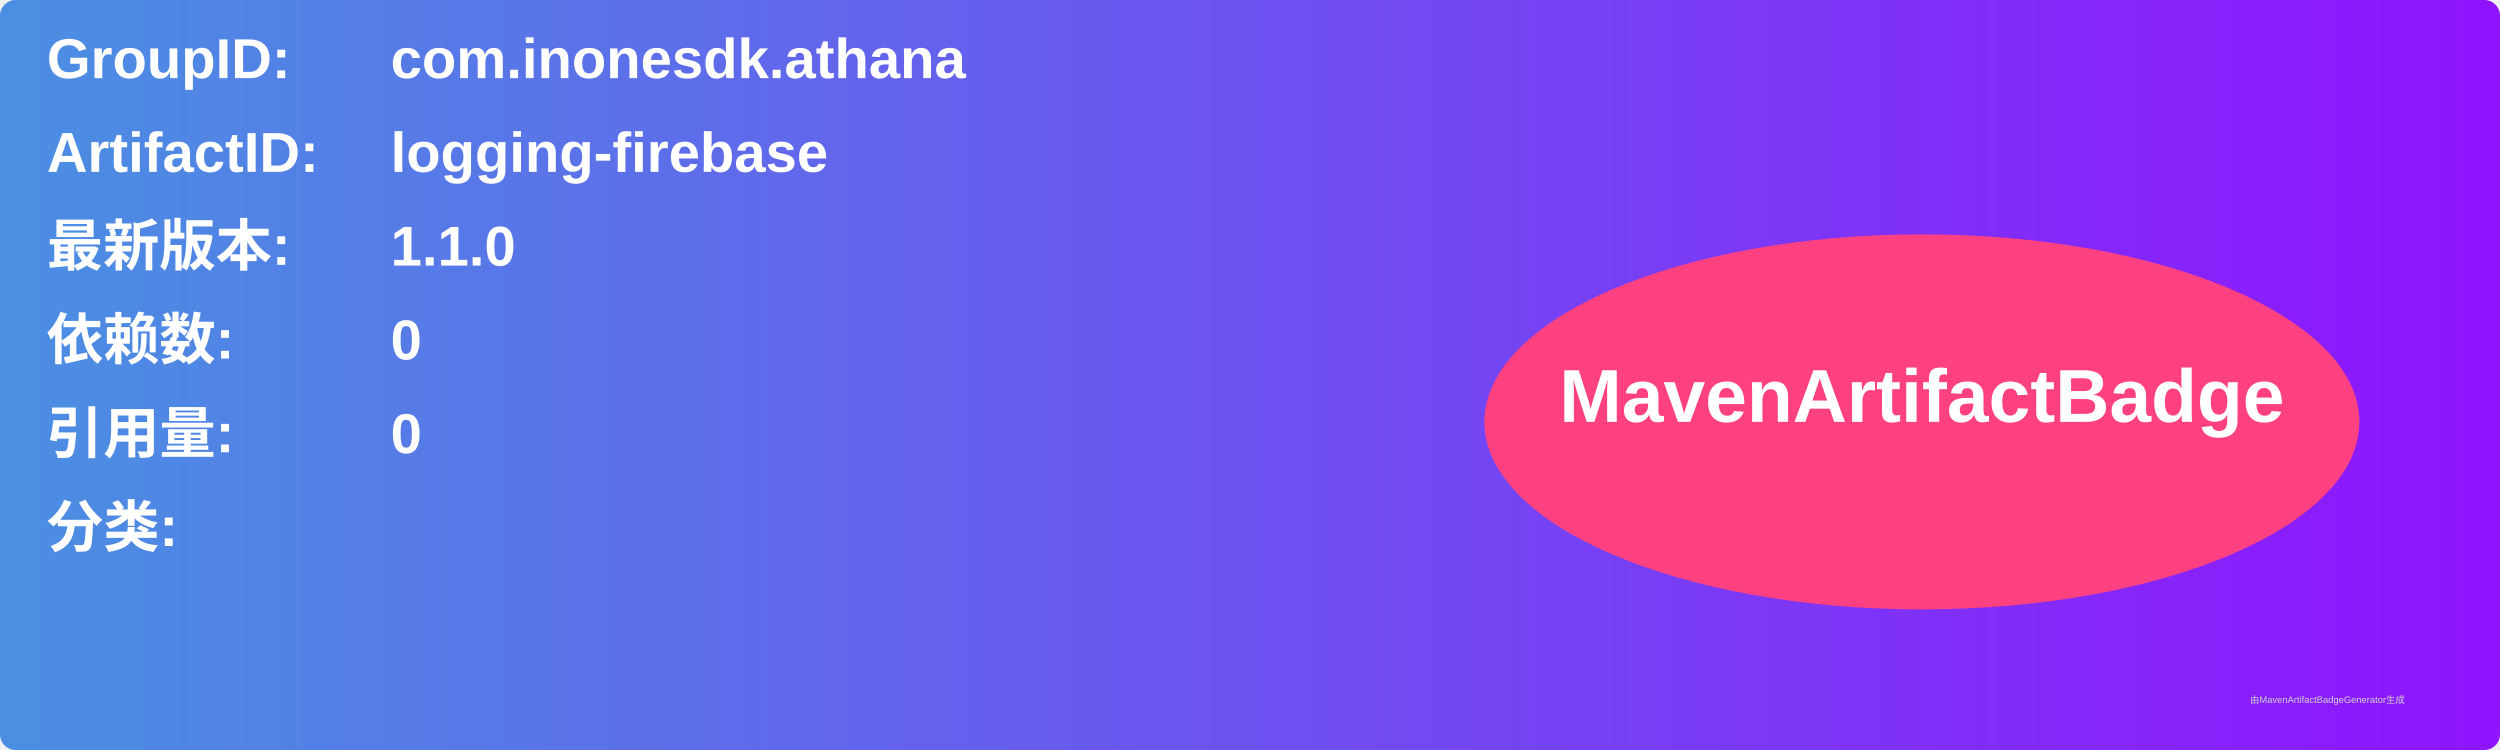
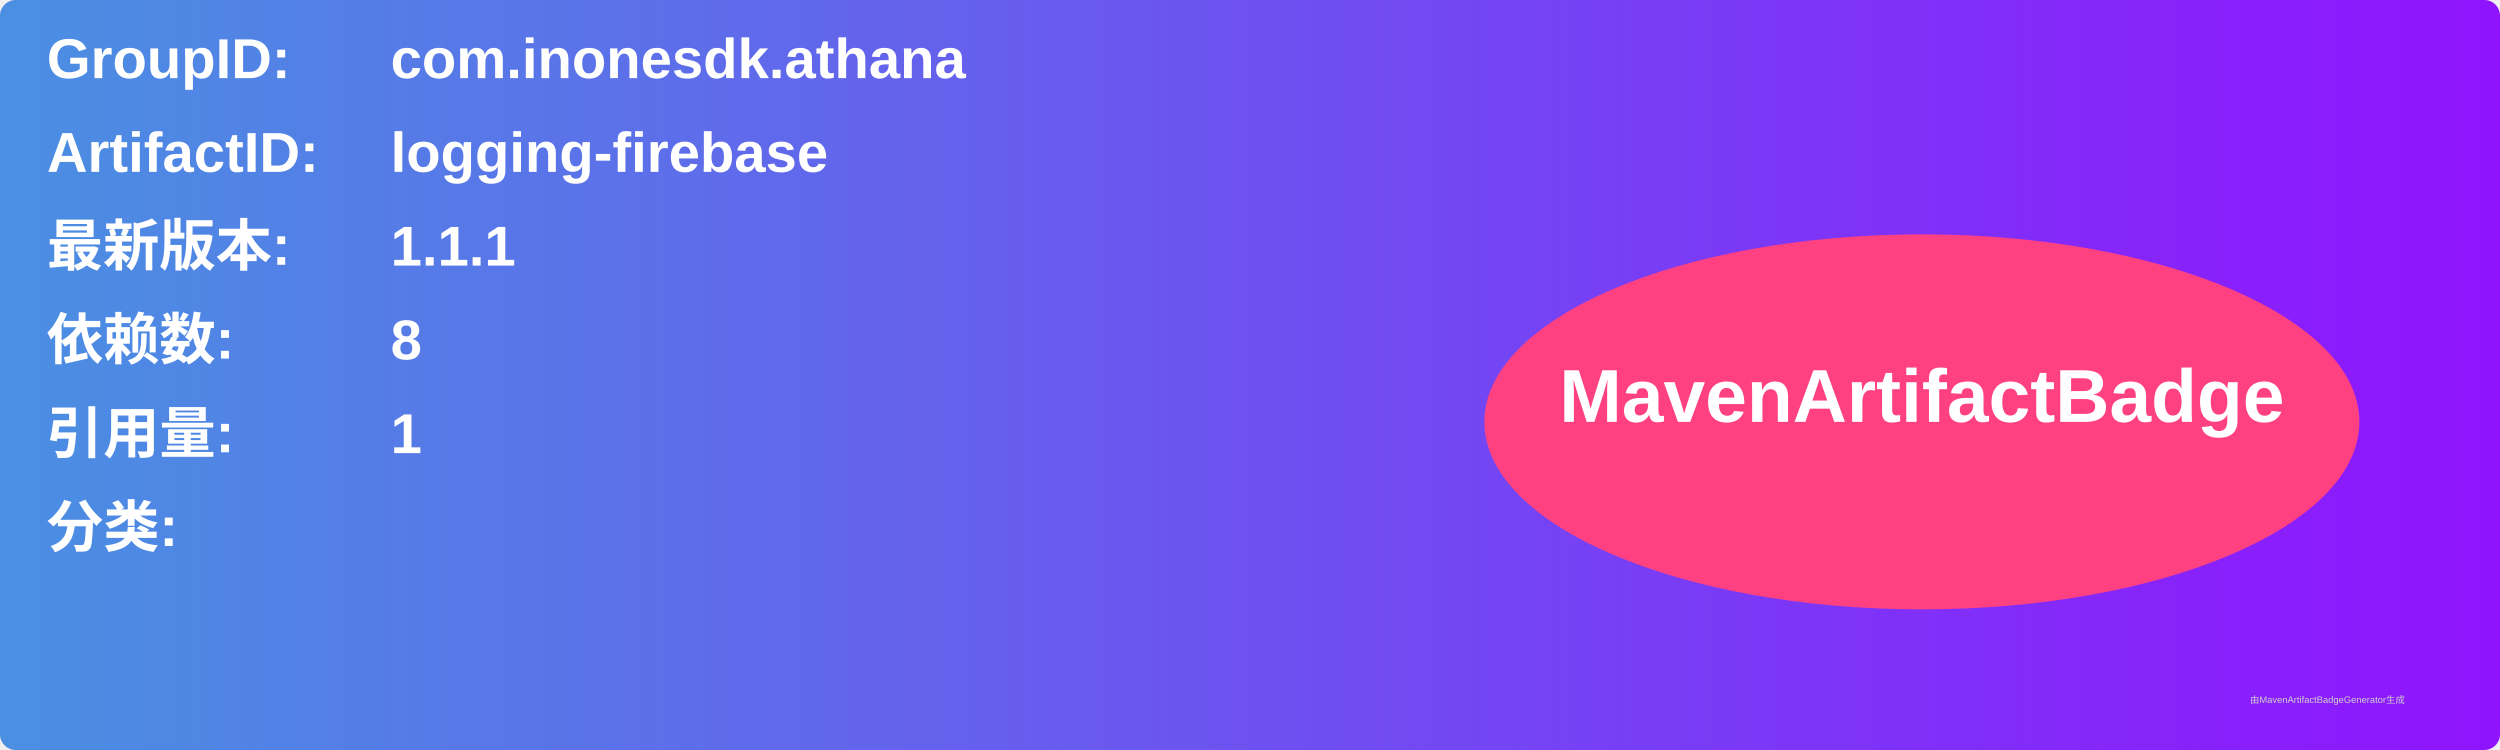
<svg xmlns="http://www.w3.org/2000/svg" width="800" height="240" viewBox="0 0 800 240">
  <linearGradient id="grad" x1="0%" y1="0%" x2="100%" y2="0%">
    <stop offset="0%" stop-color="#4a90e2" />
    <stop offset="100%" stop-color="#9013fe" />
  </linearGradient>
  <rect width="100%" height="100%" rx="5" ry="5" fill="url(#grad)" />
  <g transform="translate(15, 15)">
    <text x="0" y="10" font-family="Arial" font-size="18" fill="white" font-weight="bold" width="260">GroupID:</text>
    <text x="110" y="10" font-family="Arial" font-size="18" fill="white" font-weight="bold" width="460">com.inonesdk.athana</text>
    <text x="0" y="40" font-family="Arial" font-size="18" fill="white" font-weight="bold" width="260">ArtifactID:</text>
    <text x="110" y="40" font-family="Arial" font-size="18" fill="white" font-weight="bold" width="460">logging-firebase</text>
    <text x="0" y="70" font-family="Arial" font-size="18" fill="white" font-weight="bold">最新版本:</text>
    <text x="110" y="70" font-family="Arial" font-size="18" fill="white" font-weight="bold">
-       <tspan font-weight="bold">1.1.0</tspan>
+       <tspan font-weight="bold">1.1.1</tspan>
    </text>
    <text x="0" y="100" font-family="Arial" font-size="18" fill="white" font-weight="bold">依赖数: </text>
    <text x="110" y="100" font-family="Arial" font-size="18" fill="white">
-       <tspan font-weight="bold">0</tspan>
+       <tspan font-weight="bold">8</tspan>
    </text>
    <text x="0" y="130" font-family="Arial" font-size="18" fill="white" font-weight="bold">引用量: </text>
    <text x="110" y="130" font-family="Arial" font-size="18" fill="white">
-       <tspan font-weight="bold">0</tspan>
+       <tspan font-weight="bold">1</tspan>
    </text>
    <text x="0" y="160" font-family="Arial" font-size="18" fill="white" font-weight="bold">分类:</text>
    <text x="10" y="190" font-family="Arial" font-size="10" fill="white">
      <tspan font-weight="bold" />
    </text>
    <ellipse cx="600" cy="120" rx="140" ry="60" fill="#ff4081" />
    <text x="600" y="120" text-anchor="middle" font-family="Arial" font-size="24" fill="white" font-weight="bold">MavenArtifactBadge</text>
  </g>
  <text x="720" y="225" font-family="Arial" font-size="3" fill="#d0d0d0">由MavenArtifactBadgeGenerator生成</text>
</svg>
